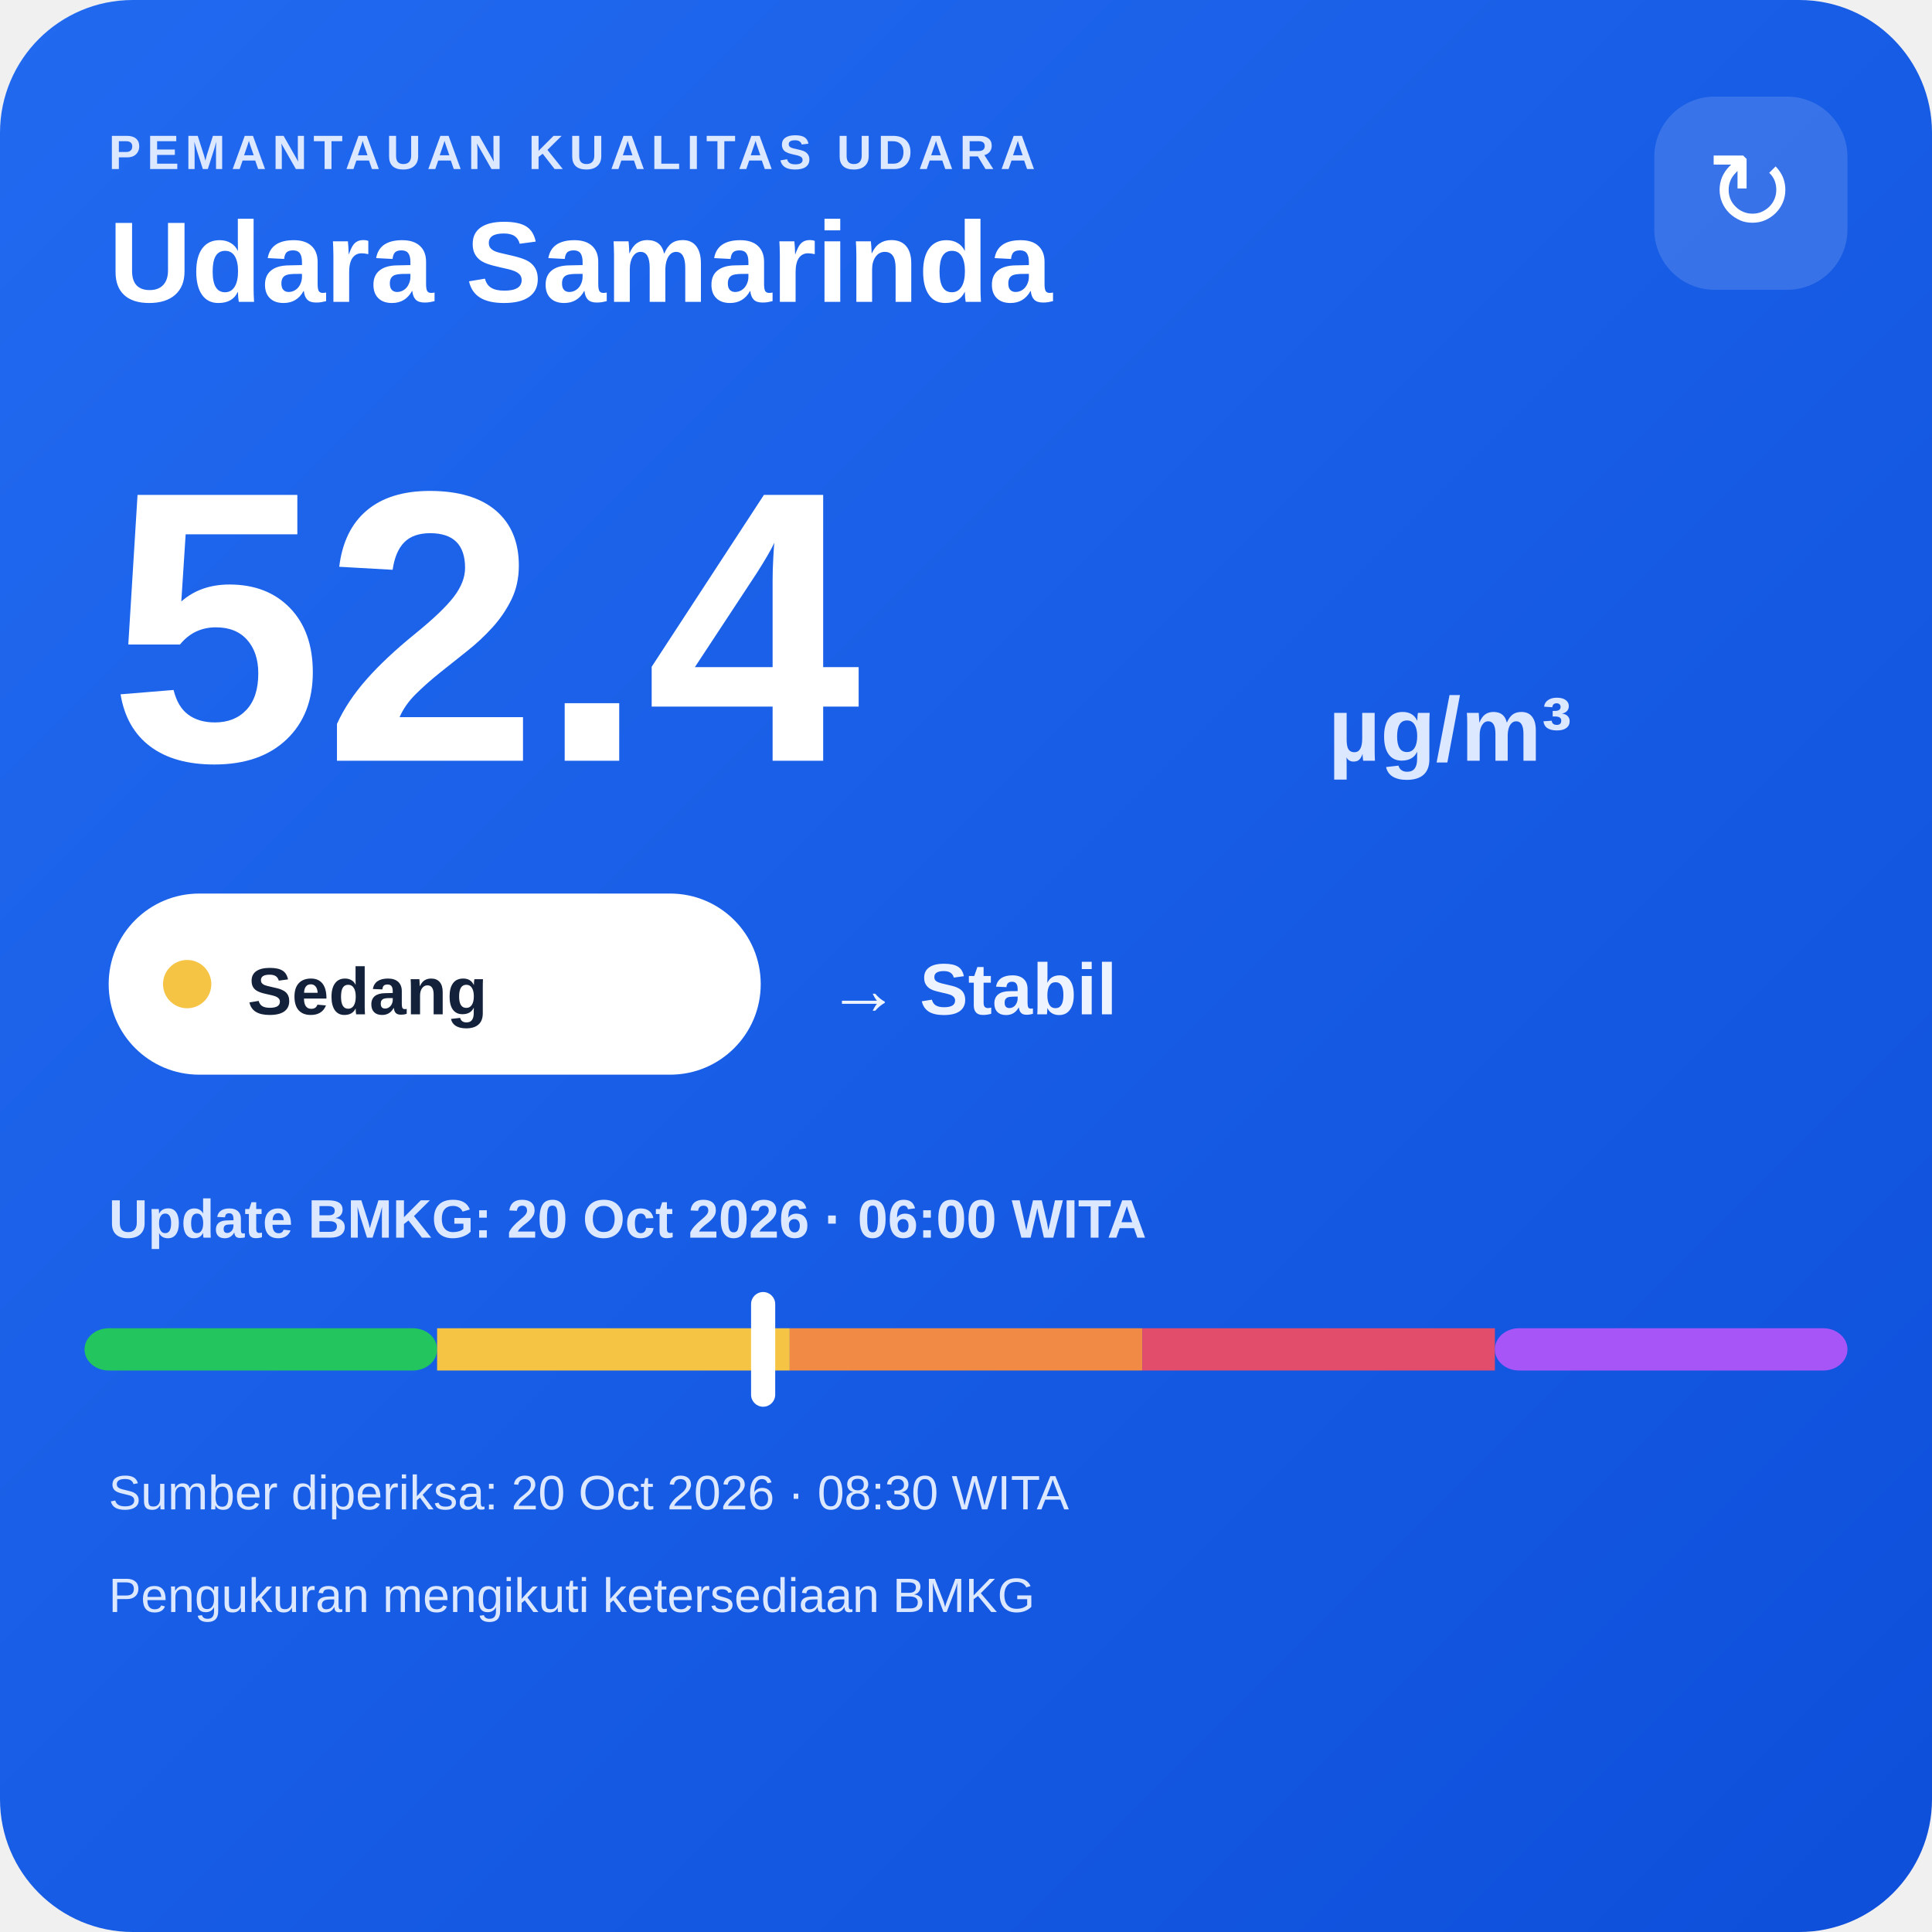
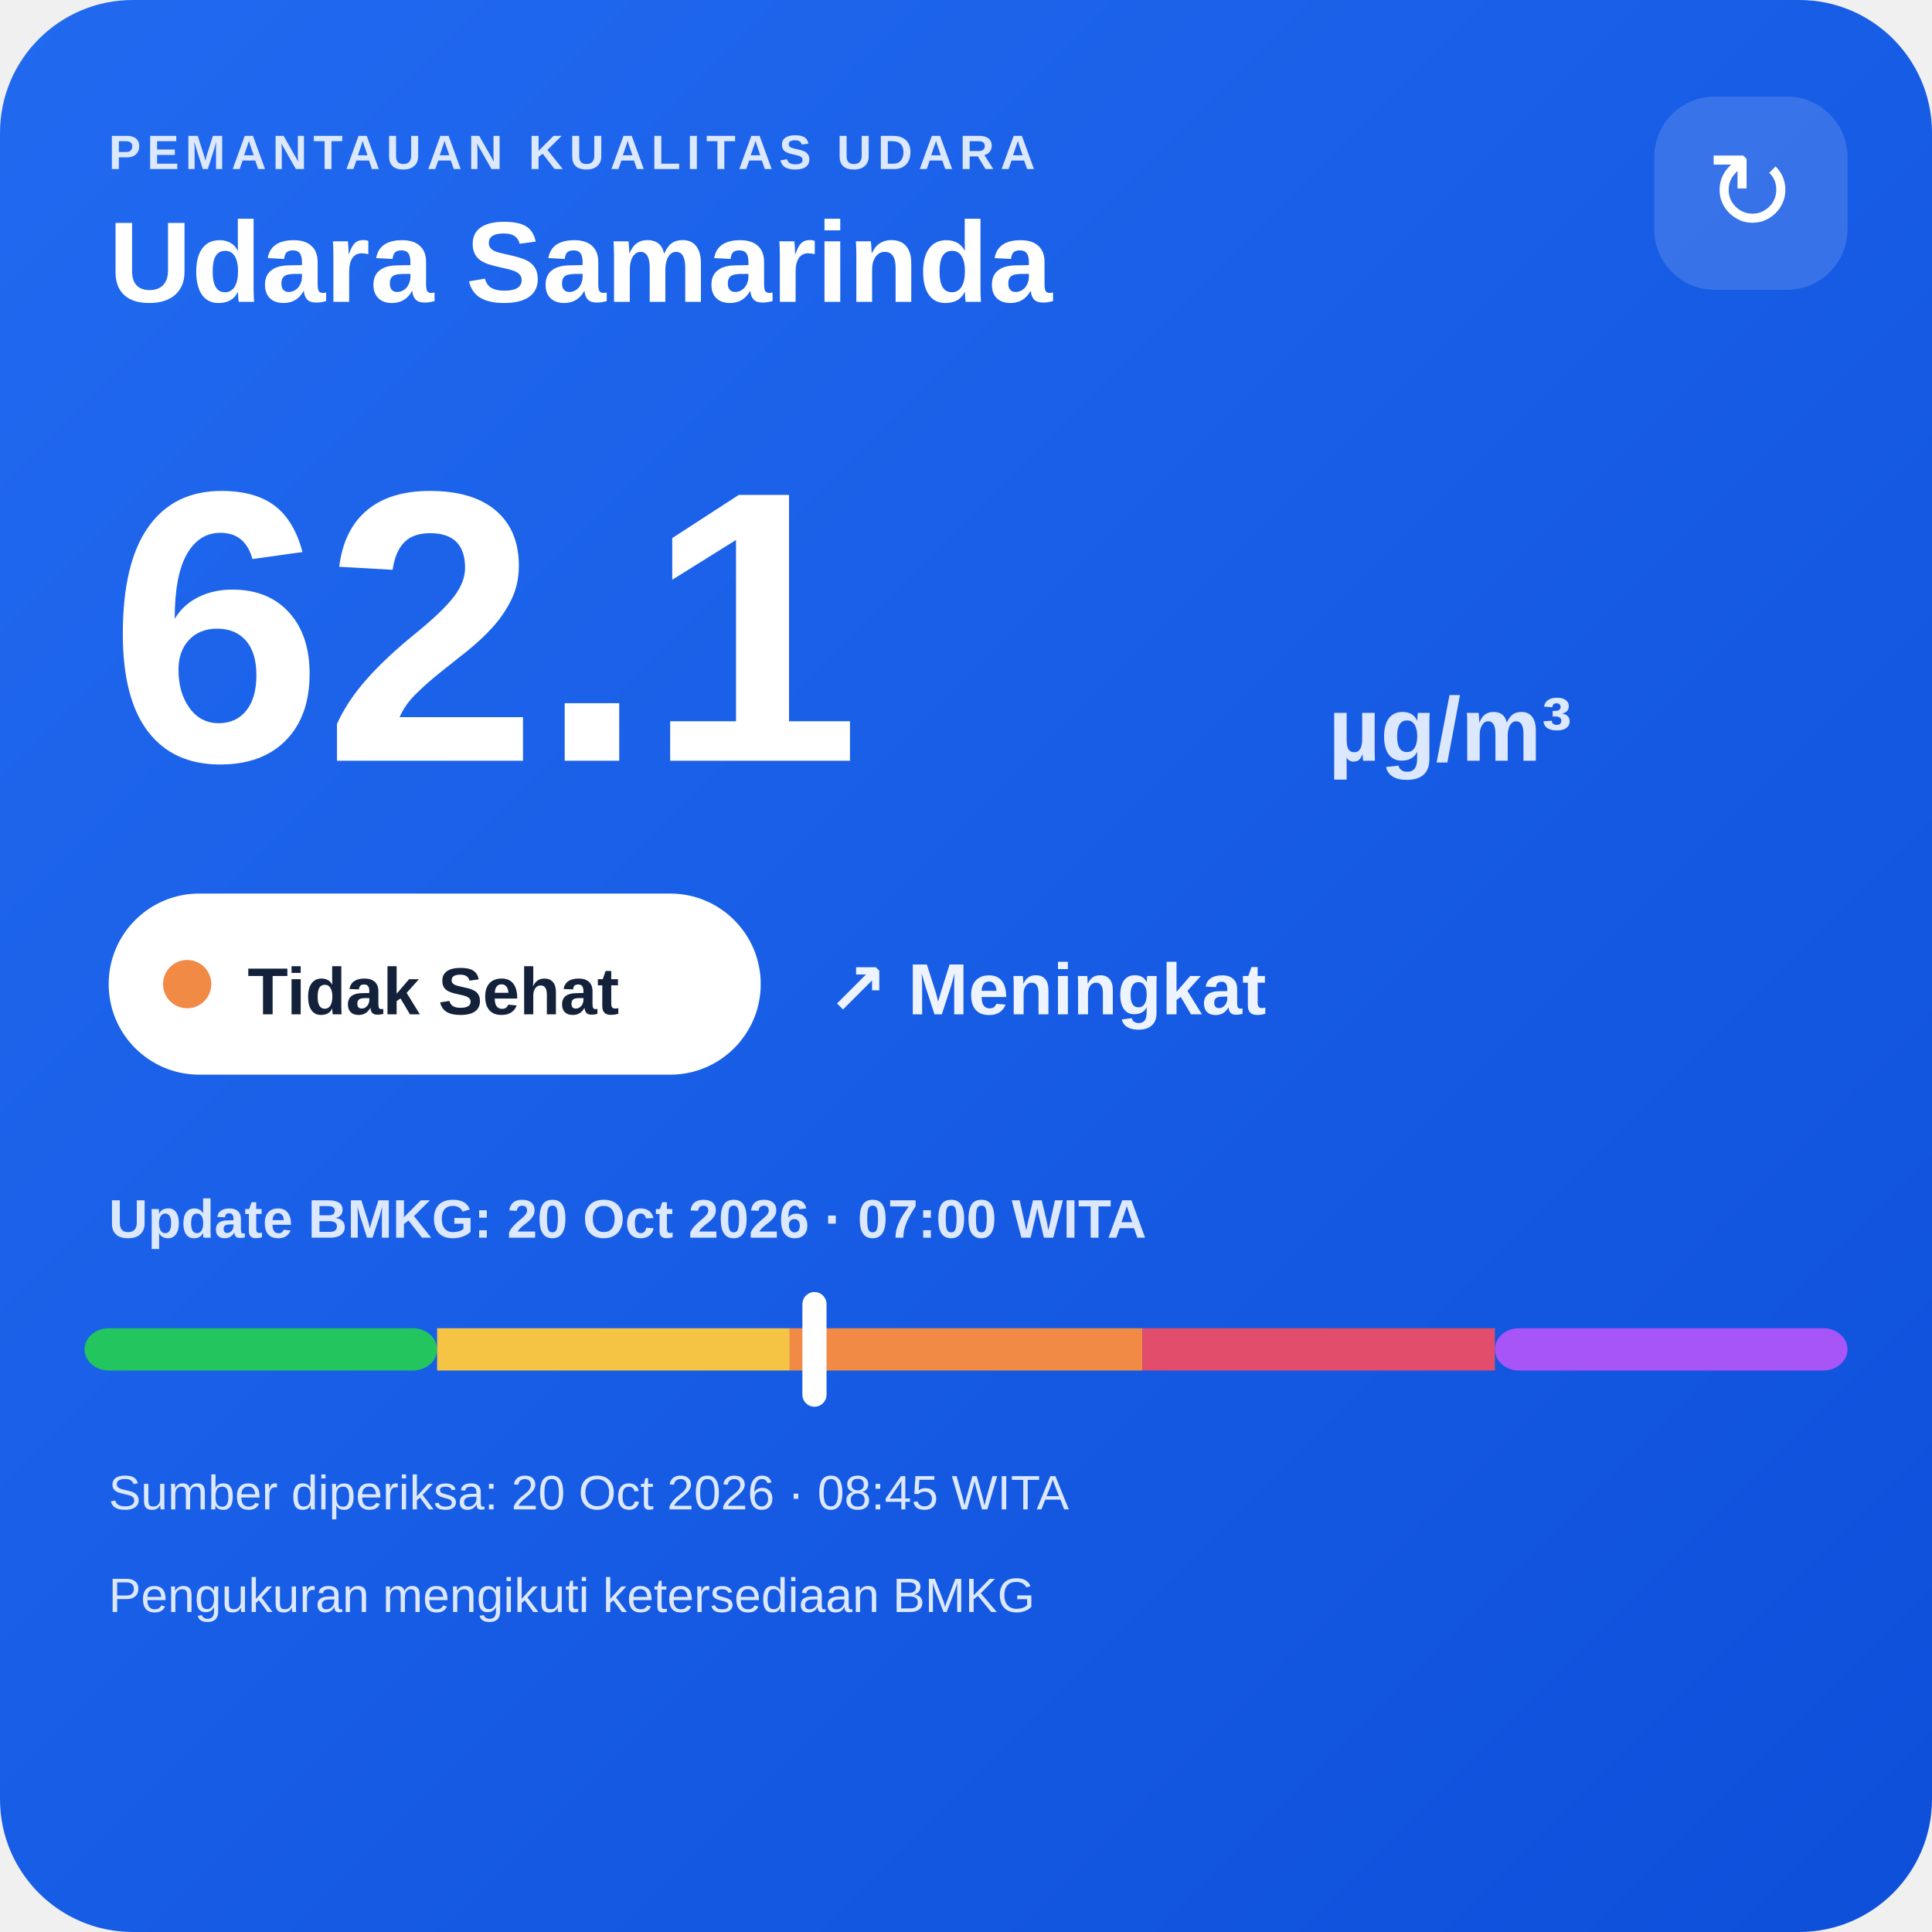
<svg xmlns="http://www.w3.org/2000/svg" width="320" height="320" viewBox="0 0 320 320">
  <defs>
    <linearGradient id="bg" x1="0" y1="0" x2="1" y2="1">
      <stop offset="0" stop-color="#216af0" />
      <stop offset="1" stop-color="#0e4fda" />
    </linearGradient>
  </defs>
  <rect width="320" height="320" rx="22" fill="url(#bg)" />
  <text x="18" y="28" fill="#dce8ff" font-family="Arial,sans-serif" font-size="8" font-weight="700" letter-spacing="1">PEMANTAUAN KUALITAS UDARA</text>
  <text x="18" y="50" fill="#ffffff" font-family="Arial,sans-serif" font-size="19" font-weight="700">Udara Samarinda</text>
  <rect x="274" y="16" width="32" height="32" rx="10" fill="#ffffff" fill-opacity=".14" />
  <text x="290" y="38" text-anchor="middle" fill="#ffffff" font-family="Arial,sans-serif" font-size="18">↻</text>
-   <text x="18" y="126" fill="#ffffff" font-family="Arial,sans-serif" font-size="64" font-weight="800">52.4</text>
+   <text x="18" y="126" fill="#ffffff" font-family="Arial,sans-serif" font-size="64" font-weight="800">62.1</text>
  <text x="220" y="126" fill="#dce8ff" font-family="Arial,sans-serif" font-size="15" font-weight="700">µg/m³</text>
  <rect x="18" y="148" width="108" height="30" rx="15" fill="#ffffff" />
-   <circle cx="31" cy="163" r="4" fill="#f6c445" />
-   <text x="41" y="168" fill="#13213a" font-family="Arial,sans-serif" font-size="11" font-weight="700">Sedang</text>
-   <text x="137" y="168" fill="#eef4ff" font-family="Arial,sans-serif" font-size="12" font-weight="700">→ Stabil</text>
-   <text x="18" y="205" fill="#dce8ff" font-family="Arial,sans-serif" font-size="9" font-weight="700">Update BMKG: 20 Oct 2026 · 06:00 WITA</text>
+   <circle cx="31" cy="163" r="4" fill="#f08a45" />
+   <text x="41" y="168" fill="#13213a" font-family="Arial,sans-serif" font-size="11" font-weight="700">Tidak Sehat</text>
+   <text x="137" y="168" fill="#eef4ff" font-family="Arial,sans-serif" font-size="12" font-weight="700">↗ Meningkat</text>
+   <text x="18" y="205" fill="#dce8ff" font-family="Arial,sans-serif" font-size="9" font-weight="700">Update BMKG: 20 Oct 2026 · 07:00 WITA</text>
  <rect x="14" y="220" width="58.4" height="7" rx="4" fill="#22c55e" />
  <rect x="72.4" y="220" width="58.4" height="7" fill="#f6c445" />
  <rect x="130.8" y="220" width="58.4" height="7" fill="#f08a45" />
  <rect x="189.2" y="220" width="58.4" height="7" fill="#e24d6b" />
  <rect x="247.6" y="220" width="58.4" height="7" rx="4" fill="#a855f7" />
-   <rect x="124.4" y="214" width="4" height="19" rx="2" fill="#ffffff" />
-   <text x="18" y="250" fill="#dce8ff" font-family="Arial,sans-serif" font-size="8">Sumber diperiksa: 20 Oct 2026 · 08:30 WITA</text>
+   <rect x="132.9" y="214" width="4" height="19" rx="2" fill="#ffffff" />
+   <text x="18" y="250" fill="#dce8ff" font-family="Arial,sans-serif" font-size="8">Sumber diperiksa: 20 Oct 2026 · 08:45 WITA</text>
  <text x="18" y="267" fill="#dce8ff" font-family="Arial,sans-serif" font-size="8">Pengukuran mengikuti ketersediaan BMKG</text>
</svg>
